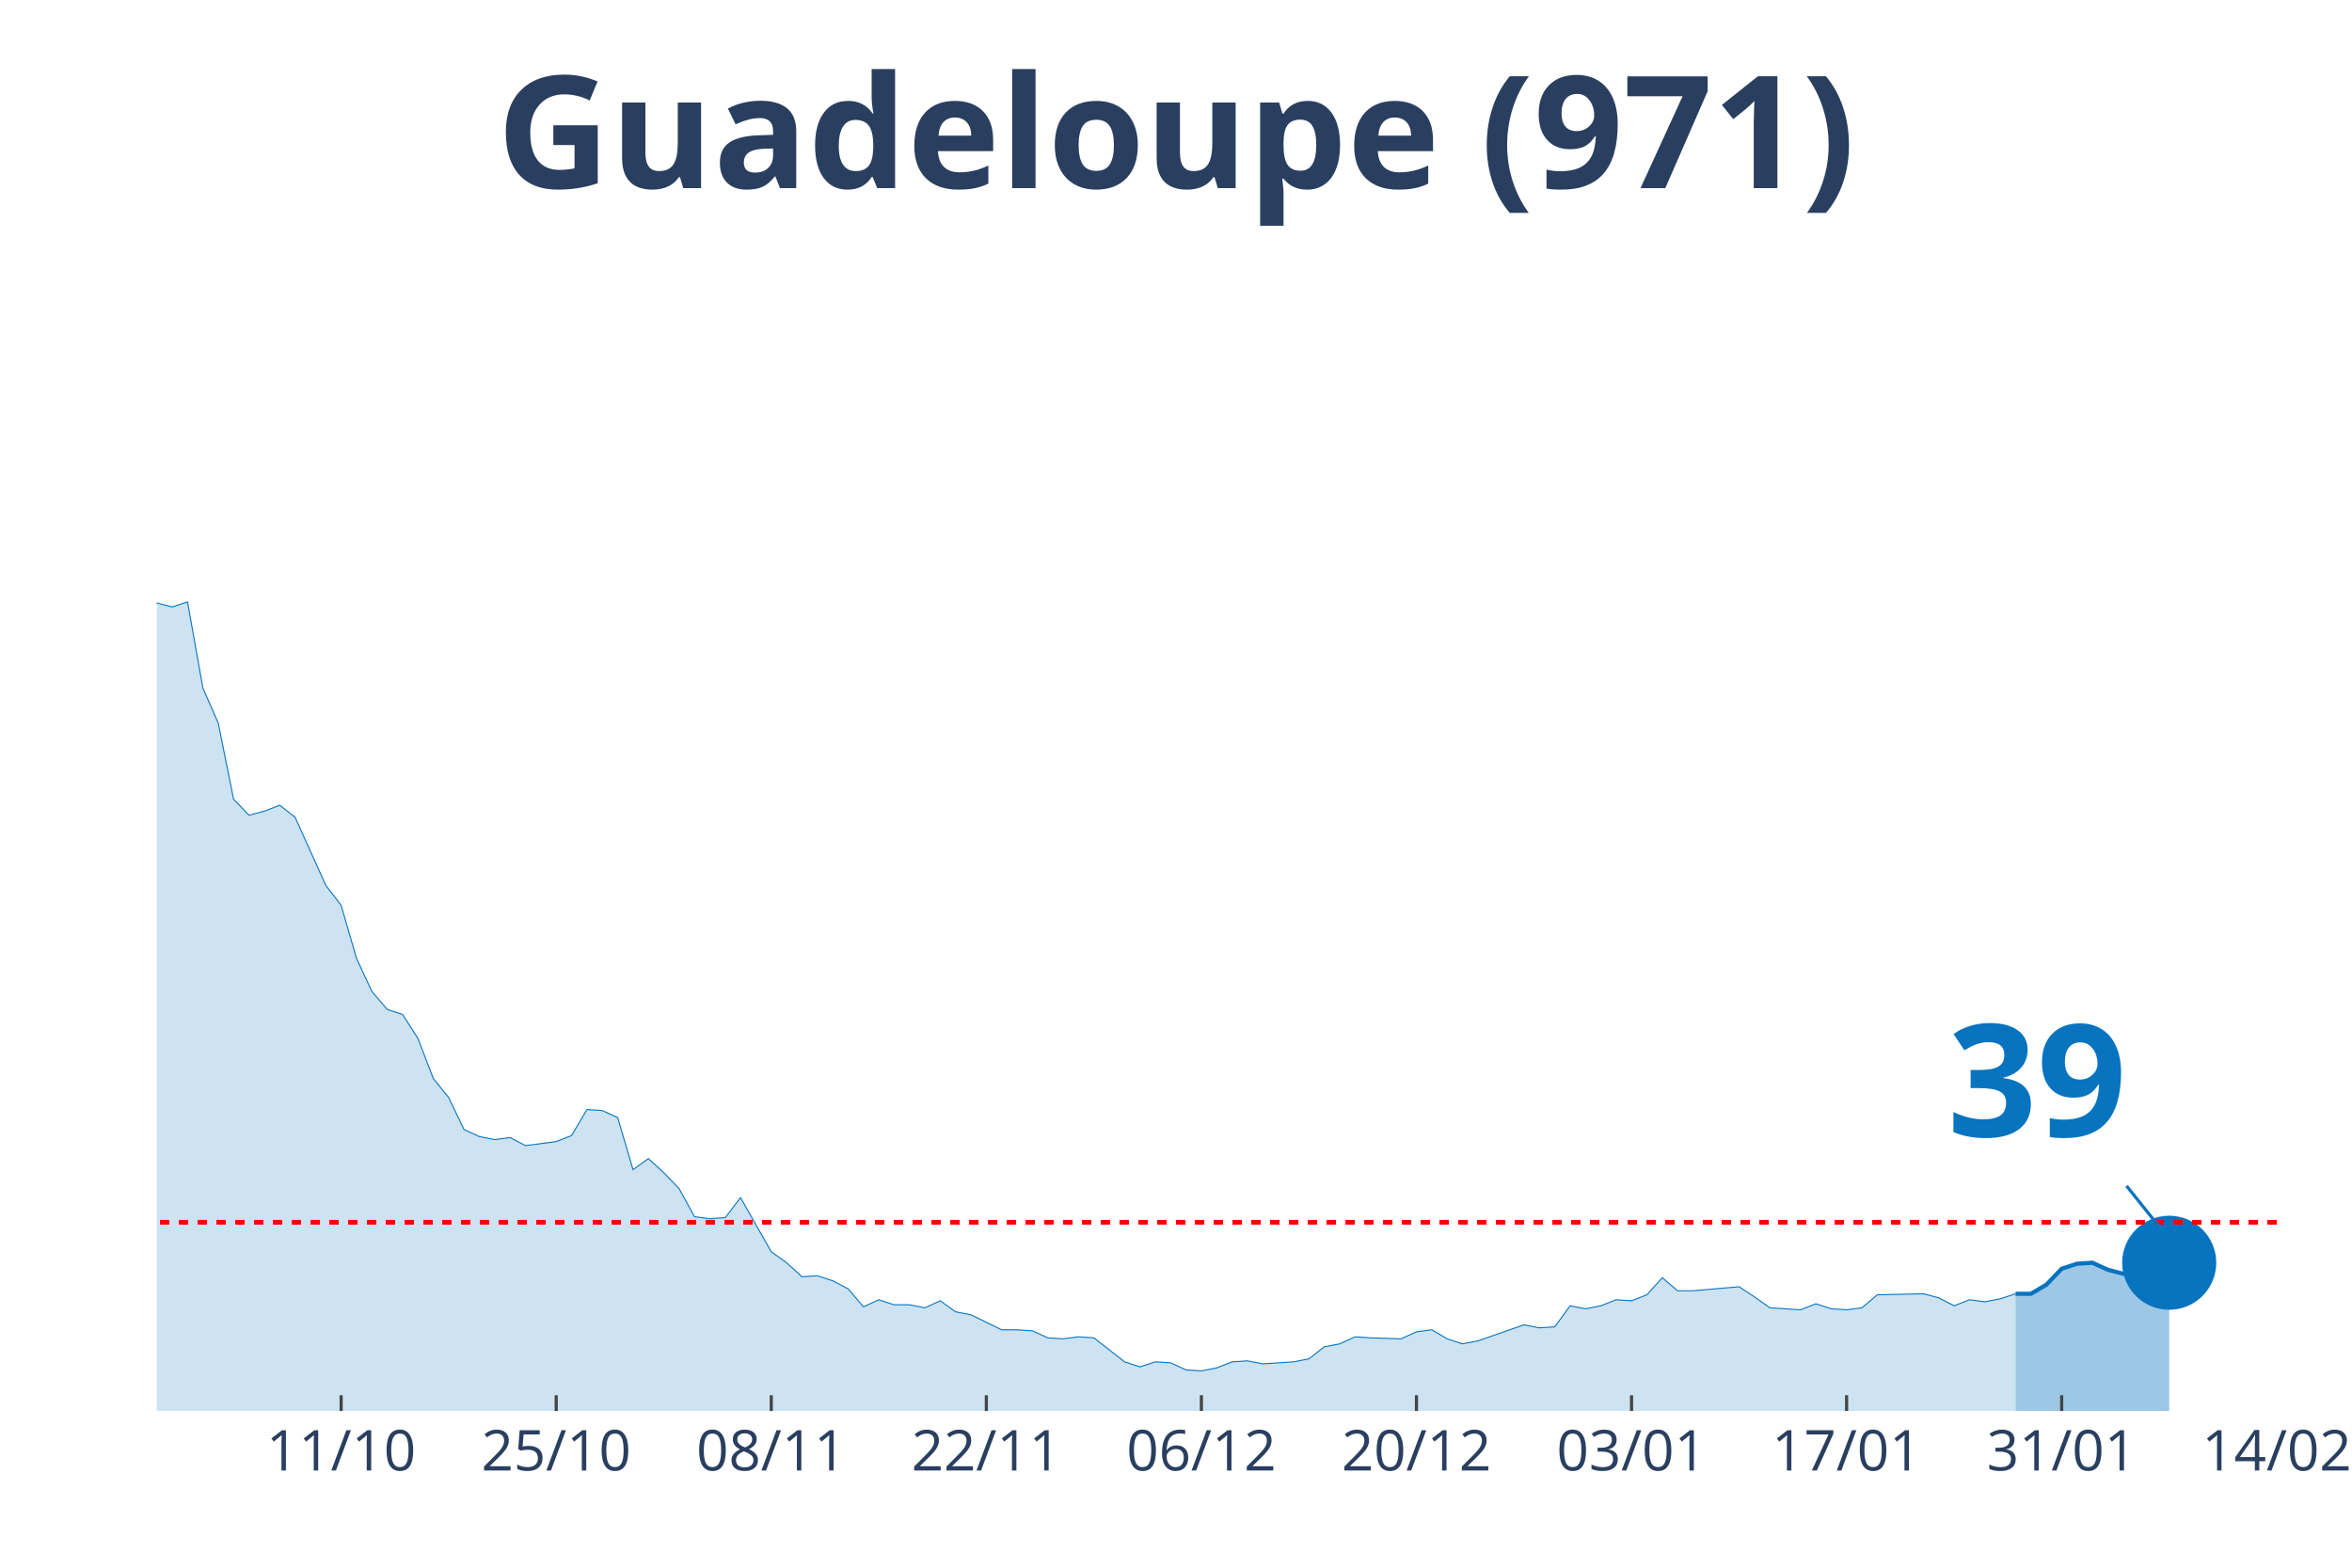
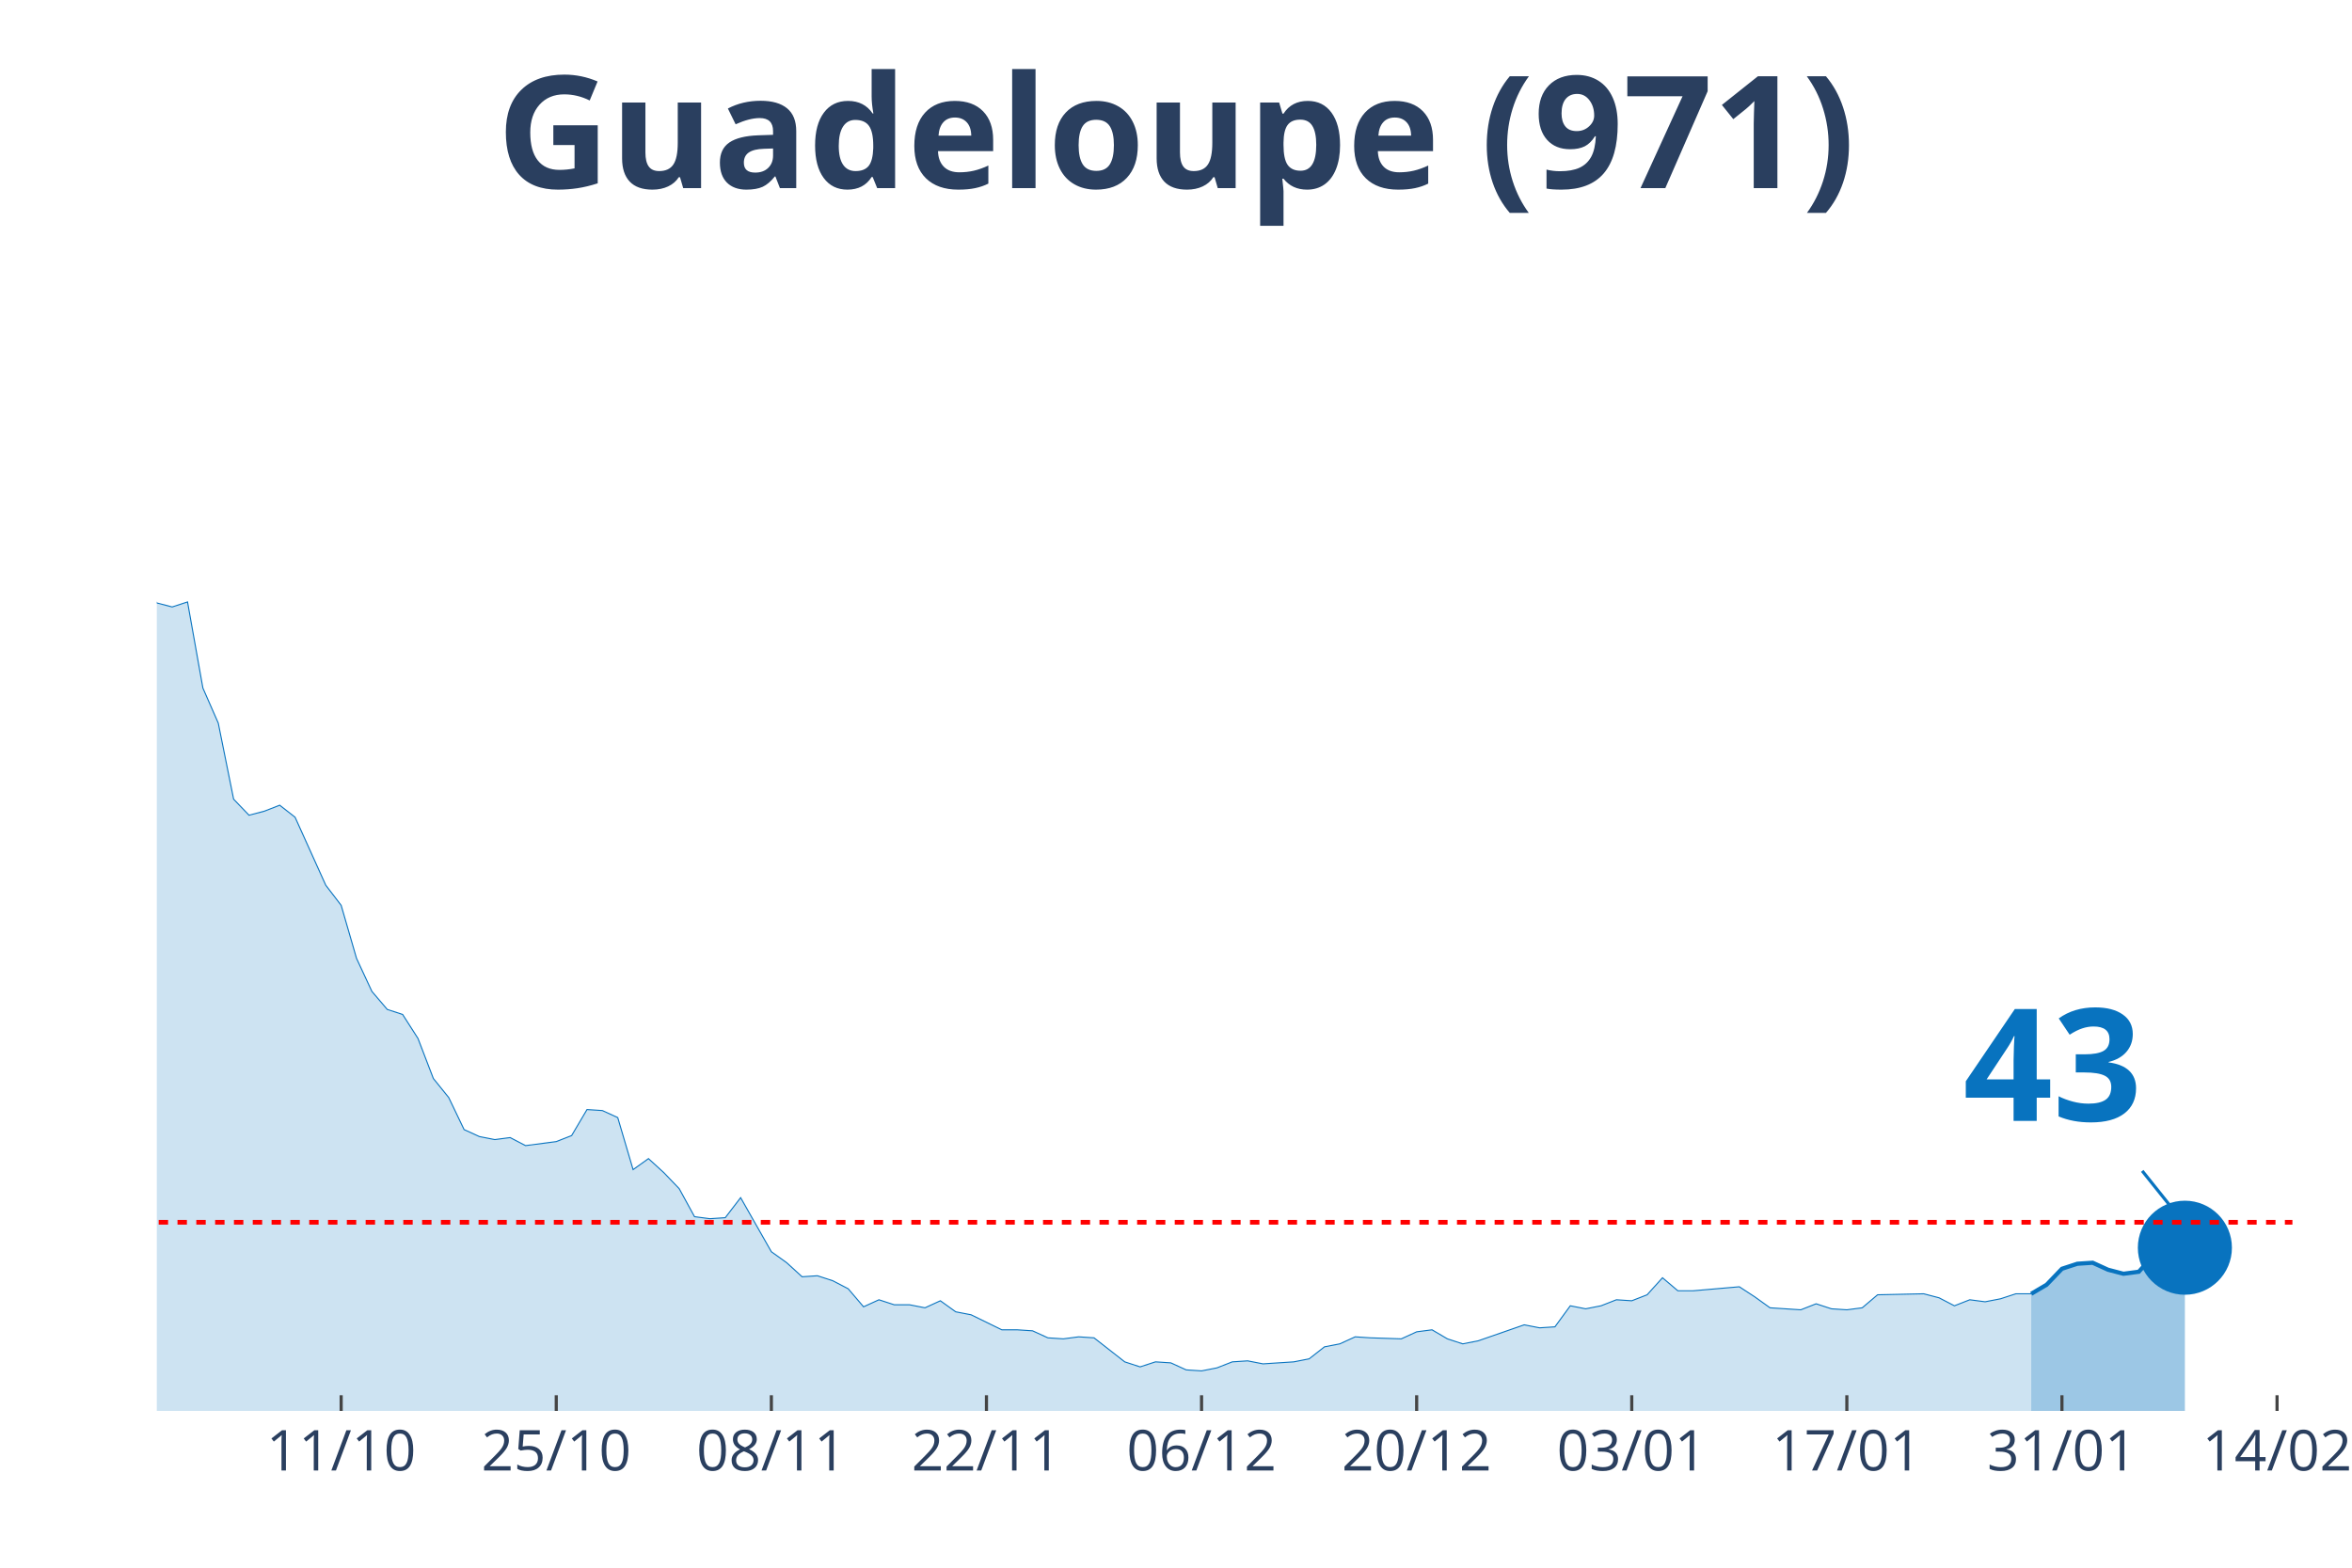
<svg xmlns="http://www.w3.org/2000/svg" class="main-svg" width="1125" height="750" style="" viewBox="0 0 750 500">
  <rect x="0" y="0" width="750" height="500" style="fill: rgb(0, 0, 0); fill-opacity: 0;" />
-   <defs id="defs-a3668e">
+   <defs id="defs-440df0">
    <g class="clips">
-       <clipPath id="clipa3668exyplot" class="plotclip">
-         <rect width="676" height="380" />
+       <clipPath id="clip440df0xyplot" class="plotclip">
+         <rect width="681" height="380" />
      </clipPath>
-       <clipPath class="axesclip" id="clipa3668ex">
-         <rect x="50" y="0" width="676" height="500" />
+       <clipPath class="axesclip" id="clip440df0x">
+         <rect x="50" y="0" width="681" height="500" />
      </clipPath>
-       <clipPath class="axesclip" id="clipa3668ey">
+       <clipPath class="axesclip" id="clip440df0y">
        <rect x="0" y="70" width="750" height="380" />
      </clipPath>
-       <clipPath class="axesclip" id="clipa3668exy">
-         <rect x="50" y="70" width="676" height="380" />
+       <clipPath class="axesclip" id="clip440df0xy">
+         <rect x="50" y="70" width="681" height="380" />
      </clipPath>
    </g>
    <g class="gradients" />
  </defs>
  <g class="bglayer">
-     <rect class="bg" x="50" y="70" width="676" height="380" style="fill: rgb(0, 0, 0); fill-opacity: 0; stroke-width: 0;" />
+     <rect class="bg" x="50" y="70" width="681" height="380" style="fill: rgb(0, 0, 0); fill-opacity: 0; stroke-width: 0;" />
  </g>
  <g class="layer-below">
    <g class="imagelayer" />
    <g class="shapelayer" />
  </g>
  <g class="cartesianlayer">
    <g class="subplot xy">
      <g class="layer-subplot">
        <g class="shapelayer" />
        <g class="imagelayer" />
      </g>
      <g class="gridlayer">
        <g class="x">
-           <path class="xgrid crisp" transform="translate(108.78,0)" d="M0,70v380" style="stroke: rgb(255, 255, 255); stroke-opacity: 1; stroke-width: 1px;" />
-           <path class="xgrid crisp" transform="translate(177.36,0)" d="M0,70v380" style="stroke: rgb(255, 255, 255); stroke-opacity: 1; stroke-width: 1px;" />
-           <path class="xgrid crisp" transform="translate(245.94,0)" d="M0,70v380" style="stroke: rgb(255, 255, 255); stroke-opacity: 1; stroke-width: 1px;" />
-           <path class="xgrid crisp" transform="translate(314.52,0)" d="M0,70v380" style="stroke: rgb(255, 255, 255); stroke-opacity: 1; stroke-width: 1px;" />
-           <path class="xgrid crisp" transform="translate(383.1,0)" d="M0,70v380" style="stroke: rgb(255, 255, 255); stroke-opacity: 1; stroke-width: 1px;" />
-           <path class="xgrid crisp" transform="translate(451.68,0)" d="M0,70v380" style="stroke: rgb(255, 255, 255); stroke-opacity: 1; stroke-width: 1px;" />
-           <path class="xgrid crisp" transform="translate(520.26,0)" d="M0,70v380" style="stroke: rgb(255, 255, 255); stroke-opacity: 1; stroke-width: 1px;" />
-           <path class="xgrid crisp" transform="translate(588.84,0)" d="M0,70v380" style="stroke: rgb(255, 255, 255); stroke-opacity: 1; stroke-width: 1px;" />
-           <path class="xgrid crisp" transform="translate(657.42,0)" d="M0,70v380" style="stroke: rgb(255, 255, 255); stroke-opacity: 1; stroke-width: 1px;" />
+           <path class="xgrid crisp" transform="translate(108.79,0)" d="M0,70v380" style="stroke: rgb(255, 255, 255); stroke-opacity: 1; stroke-width: 1px;" />
+           <path class="xgrid crisp" transform="translate(177.38,0)" d="M0,70v380" style="stroke: rgb(255, 255, 255); stroke-opacity: 1; stroke-width: 1px;" />
+           <path class="xgrid crisp" transform="translate(245.97,0)" d="M0,70v380" style="stroke: rgb(255, 255, 255); stroke-opacity: 1; stroke-width: 1px;" />
+           <path class="xgrid crisp" transform="translate(314.56,0)" d="M0,70v380" style="stroke: rgb(255, 255, 255); stroke-opacity: 1; stroke-width: 1px;" />
+           <path class="xgrid crisp" transform="translate(383.15,0)" d="M0,70v380" style="stroke: rgb(255, 255, 255); stroke-opacity: 1; stroke-width: 1px;" />
+           <path class="xgrid crisp" transform="translate(451.74,0)" d="M0,70v380" style="stroke: rgb(255, 255, 255); stroke-opacity: 1; stroke-width: 1px;" />
+           <path class="xgrid crisp" transform="translate(520.33,0)" d="M0,70v380" style="stroke: rgb(255, 255, 255); stroke-opacity: 1; stroke-width: 1px;" />
+           <path class="xgrid crisp" transform="translate(588.92,0)" d="M0,70v380" style="stroke: rgb(255, 255, 255); stroke-opacity: 1; stroke-width: 1px;" />
+           <path class="xgrid crisp" transform="translate(657.51,0)" d="M0,70v380" style="stroke: rgb(255, 255, 255); stroke-opacity: 1; stroke-width: 1px;" />
+           <path class="xgrid crisp" transform="translate(726.1,0)" d="M0,70v380" style="stroke: rgb(255, 255, 255); stroke-opacity: 1; stroke-width: 1px;" />
        </g>
        <g class="y" />
      </g>
      <g class="zerolinelayer" />
      <path class="xlines-below" />
      <path class="ylines-below" />
      <g class="overlines-below" />
      <g class="xaxislayer-below" />
      <g class="yaxislayer-below" />
      <g class="overaxes-below" />
-       <g class="plot" transform="translate(50, 70)" clip-path="url('#clipa3668exyplot')">
+       <g class="plot" transform="translate(50, 70)" clip-path="url('#clip440df0xyplot')">
        <g class="scatterlayer mlayer">
-           <g class="trace scatter traced5e782" style="stroke-miterlimit: 2;">
+           <g class="trace scatter trace06d4c1" style="stroke-miterlimit: 2;">
            <g class="fills">
              <g>
-                 <path class="js-fill" d="M592.72,380L-666.2,380L-666.2,380L-553.54,378.08L-548.64,378.4L-460.46,378.4L-455.57,377.45L-411.48,378.72L-406.58,378.08L-367.39,376.81L-362.49,377.45L-333.1,375.53L-328.2,367.23L-318.41,360.52L-313.51,361.48L-298.81,361.16L-293.91,366.91L-284.12,372.02L-279.22,366.91L-259.62,359.88L-254.72,349.03L-235.13,324.12L-230.23,322.84L-215.54,279.41L-210.64,273.03L-195.94,273.34L-191.04,249.39L-176.35,183.93L-171.45,177.55L-166.55,173.71L-161.65,171.16L-156.75,146.25L-151.86,138.59L-146.96,120.39L-142.06,115.6L-137.16,98.99L-132.26,98.35L-127.36,99.31L-122.46,108.25L-117.57,90.37L-112.67,93.88L-107.77,78.24L-102.87,84.94L-97.97,75.68L-93.07,72.17L-88.17,55.56L-83.28,52.69L-78.38,35.13L-73.48,27.14L-68.58,15.33L-63.68,22.35L-58.78,17.88L-53.88,3.51L-48.99,0L-44.09,19.8L-39.19,31.29L-34.29,32.57L-29.39,31.61L-24.49,38L-14.7,91.33L-9.8,95.48L0,122.3L4.9,123.58L9.8,121.98L14.7,149.45L19.59,160.62L24.49,184.89L29.39,190L34.29,188.72L39.19,186.81L44.09,190.64L53.88,212.35L58.78,218.74L63.68,235.66L68.58,246.2L73.48,251.95L78.38,253.55L83.28,261.21L88.17,273.98L93.07,280.05L97.97,290.27L102.87,292.5L107.77,293.46L112.67,292.82L117.57,295.38L127.36,294.1L132.26,292.18L137.16,283.88L142.06,284.2L146.96,286.44L151.86,303.04L156.75,299.53L161.65,304L166.55,309.11L171.45,318.05L176.35,318.69L181.25,318.37L186.14,311.98L191.04,320.61L195.94,329.23L200.84,332.74L205.74,337.21L210.64,336.89L215.54,338.49L220.43,341.04L225.33,346.79L230.23,344.55L235.13,346.15L240.03,346.15L244.93,347.11L249.83,344.87L254.72,348.39L259.62,349.34L269.42,354.13L274.32,354.13L279.22,354.45L284.12,356.69L289.01,357.01L293.91,356.37L298.81,356.69L303.71,360.52L308.61,364.35L313.51,365.95L318.41,364.35L323.3,364.67L328.2,366.91L333.1,367.23L338,366.27L342.9,364.35L347.8,364.03L352.7,364.99L362.49,364.35L367.39,363.39L372.29,359.56L377.19,358.61L382.09,356.37L386.99,356.69L396.78,357.01L401.68,354.77L406.58,354.13L411.48,357.01L416.38,358.61L421.28,357.65L435.97,352.54L440.87,353.5L445.77,353.18L450.67,346.47L455.57,347.43L460.46,346.47L465.36,344.55L470.26,344.87L475.16,342.96L480.06,337.53L484.96,341.68L489.86,341.68L504.55,340.4L509.45,343.6L514.35,347.11L519.25,347.43L524.14,347.75L529.04,345.83L533.94,347.43L538.84,347.75L543.74,347.11L548.64,342.96L563.33,342.64L568.23,343.92L573.13,346.47L578.03,344.55L582.93,345.19L587.83,344.24L592.72,342.64" style="fill: rgb(8, 115, 191); fill-opacity: 0.2; stroke-width: 0;" />
+                 <path class="js-fill" d="M597.71,380L-666.3,380L-666.3,380L-553.62,378.08L-548.72,378.4L-460.53,378.4L-455.63,377.45L-411.54,378.72L-406.64,378.08L-367.45,376.81L-362.55,377.45L-333.15,375.53L-328.25,367.23L-318.45,360.52L-313.55,361.48L-298.86,361.16L-293.96,366.91L-284.16,372.02L-279.26,366.91L-259.66,359.88L-254.76,349.03L-235.17,324.12L-230.27,322.84L-215.57,279.41L-210.67,273.03L-195.97,273.34L-191.07,249.39L-176.37,183.93L-171.47,177.55L-166.58,173.71L-161.68,171.16L-156.78,146.25L-151.88,138.59L-146.98,120.39L-142.08,115.6L-137.18,98.99L-132.28,98.35L-127.38,99.31L-122.48,108.25L-117.58,90.37L-112.68,93.88L-107.78,78.24L-102.88,84.94L-97.99,75.68L-93.09,72.17L-88.19,55.56L-83.29,52.69L-78.39,35.13L-73.49,27.14L-68.59,15.33L-63.69,22.35L-58.79,17.88L-53.89,3.51L-48.99,0L-44.09,19.8L-39.19,31.29L-34.29,32.57L-29.4,31.61L-24.5,38L-14.7,91.33L-9.8,95.48L0,122.3L4.9,123.58L9.8,121.98L14.7,149.45L19.6,160.62L24.5,184.89L29.4,190L34.29,188.72L39.19,186.81L44.09,190.64L53.89,212.35L58.79,218.74L63.69,235.66L68.59,246.2L73.49,251.95L78.39,253.55L83.29,261.21L88.19,273.98L93.09,280.05L97.99,290.27L102.88,292.5L107.78,293.46L112.68,292.82L117.58,295.38L127.38,294.1L132.28,292.18L137.18,283.88L142.08,284.2L146.98,286.44L151.88,303.04L156.78,299.53L161.68,304L166.58,309.11L171.47,318.05L176.37,318.69L181.27,318.37L186.17,311.98L191.07,320.61L195.97,329.23L200.87,332.74L205.77,337.21L210.67,336.89L215.57,338.49L220.47,341.04L225.37,346.79L230.27,344.55L235.17,346.15L240.06,346.15L244.96,347.11L249.86,344.87L254.76,348.39L259.66,349.34L269.46,354.13L274.36,354.13L279.26,354.45L284.16,356.69L289.06,357.01L293.96,356.37L298.86,356.69L303.76,360.52L308.65,364.35L313.55,365.95L318.45,364.35L323.35,364.67L328.25,366.91L333.15,367.23L338.05,366.27L342.95,364.35L347.85,364.03L352.75,364.99L362.55,364.35L367.45,363.39L372.35,359.56L377.24,358.61L382.14,356.37L387.04,356.69L396.84,357.01L401.74,354.77L406.64,354.13L411.54,357.01L416.44,358.61L421.34,357.65L436.04,352.54L440.94,353.5L445.83,353.18L450.73,346.47L455.63,347.43L460.53,346.47L465.43,344.55L470.33,344.87L475.23,342.96L480.13,337.53L485.03,341.68L489.93,341.68L504.63,340.4L509.53,343.6L514.42,347.11L519.32,347.43L524.22,347.75L529.12,345.83L534.02,347.43L538.92,347.75L543.82,347.11L548.72,342.96L563.42,342.64L568.32,343.92L573.22,346.47L578.12,344.55L583.01,345.19L587.91,344.24L592.81,342.64L597.71,342.64" style="fill: rgb(8, 115, 191); fill-opacity: 0.2; stroke-width: 0;" />
              </g>
            </g>
            <g class="errorbars" />
            <g class="lines">
-               <path class="js-line" d="M-666.2,380L-553.54,378.08L-548.64,378.4L-460.46,378.4L-455.57,377.45L-411.48,378.72L-406.58,378.08L-367.39,376.81L-362.49,377.45L-333.1,375.53L-328.2,367.23L-318.41,360.52L-313.51,361.48L-298.81,361.16L-293.91,366.91L-284.12,372.02L-279.22,366.91L-259.62,359.88L-254.72,349.03L-235.13,324.12L-230.23,322.84L-215.54,279.41L-210.64,273.03L-195.94,273.34L-191.04,249.39L-176.35,183.93L-171.45,177.55L-166.55,173.71L-161.65,171.16L-156.75,146.25L-151.86,138.59L-146.96,120.39L-142.06,115.6L-137.16,98.99L-132.26,98.35L-127.36,99.31L-122.46,108.25L-117.57,90.37L-112.67,93.88L-107.77,78.24L-102.87,84.94L-97.97,75.68L-93.07,72.17L-88.17,55.56L-83.28,52.69L-78.38,35.13L-73.48,27.14L-68.58,15.33L-63.68,22.35L-58.78,17.88L-53.88,3.51L-48.99,0L-44.09,19.8L-39.19,31.29L-34.29,32.57L-29.39,31.61L-24.49,38L-14.7,91.33L-9.8,95.48L0,122.3L4.9,123.58L9.8,121.98L14.7,149.45L19.59,160.62L24.49,184.89L29.39,190L34.29,188.72L39.19,186.81L44.09,190.64L53.88,212.35L58.78,218.74L63.68,235.66L68.58,246.2L73.48,251.95L78.38,253.55L83.28,261.21L88.17,273.98L93.07,280.05L97.97,290.27L102.87,292.5L107.77,293.46L112.67,292.82L117.57,295.38L127.36,294.1L132.26,292.18L137.16,283.88L142.06,284.2L146.96,286.44L151.86,303.04L156.75,299.53L161.65,304L166.55,309.11L171.45,318.05L176.35,318.69L181.25,318.37L186.14,311.98L191.04,320.61L195.94,329.23L200.84,332.74L205.74,337.21L210.64,336.89L215.54,338.49L220.43,341.04L225.33,346.79L230.23,344.55L235.13,346.15L240.03,346.15L244.93,347.11L249.83,344.87L254.72,348.39L259.62,349.34L269.42,354.13L274.32,354.13L279.22,354.45L284.12,356.69L289.01,357.01L293.91,356.37L298.81,356.69L303.71,360.52L308.61,364.35L313.51,365.95L318.41,364.35L323.3,364.67L328.2,366.91L333.1,367.23L338,366.27L342.9,364.35L347.8,364.03L352.7,364.99L362.49,364.35L367.39,363.39L372.29,359.56L377.19,358.61L382.09,356.37L386.99,356.69L396.78,357.01L401.68,354.77L406.58,354.13L411.48,357.01L416.38,358.61L421.28,357.65L435.97,352.54L440.87,353.5L445.77,353.18L450.67,346.47L455.57,347.43L460.46,346.47L465.36,344.55L470.26,344.87L475.16,342.96L480.06,337.53L484.96,341.68L489.86,341.68L504.55,340.4L509.45,343.6L514.35,347.11L519.25,347.43L524.14,347.75L529.04,345.83L533.94,347.43L538.84,347.75L543.74,347.11L548.64,342.96L563.33,342.64L568.23,343.92L573.13,346.47L578.03,344.55L582.93,345.19L587.83,344.24L592.72,342.64" style="vector-effect: non-scaling-stroke; fill: none; stroke: rgb(8, 115, 191); stroke-opacity: 1; stroke-width: 0.5px; opacity: 1;" />
+               <path class="js-line" d="M-666.3,380L-553.62,378.08L-548.72,378.4L-460.53,378.4L-455.63,377.45L-411.54,378.72L-406.64,378.08L-367.45,376.81L-362.55,377.45L-333.15,375.53L-328.25,367.23L-318.45,360.52L-313.55,361.48L-298.86,361.16L-293.96,366.91L-284.16,372.02L-279.26,366.91L-259.66,359.88L-254.76,349.03L-235.17,324.12L-230.27,322.84L-215.57,279.41L-210.67,273.03L-195.97,273.34L-191.07,249.39L-176.37,183.93L-171.47,177.55L-166.58,173.71L-161.68,171.16L-156.78,146.25L-151.88,138.59L-146.98,120.39L-142.08,115.6L-137.18,98.99L-132.28,98.35L-127.38,99.31L-122.48,108.25L-117.58,90.37L-112.68,93.88L-107.78,78.24L-102.88,84.94L-97.99,75.68L-93.09,72.17L-88.19,55.56L-83.29,52.69L-78.39,35.13L-73.49,27.14L-68.59,15.33L-63.69,22.35L-58.79,17.88L-53.89,3.51L-48.99,0L-44.09,19.8L-39.19,31.29L-34.29,32.57L-29.4,31.61L-24.5,38L-14.7,91.33L-9.8,95.48L0,122.3L4.9,123.58L9.8,121.98L14.7,149.45L19.6,160.62L24.5,184.89L29.4,190L34.29,188.72L39.19,186.81L44.09,190.64L53.89,212.35L58.79,218.74L63.69,235.66L68.59,246.2L73.49,251.95L78.39,253.55L83.29,261.21L88.19,273.98L93.09,280.05L97.99,290.27L102.88,292.5L107.78,293.46L112.68,292.82L117.58,295.38L127.38,294.1L132.28,292.18L137.18,283.88L142.08,284.2L146.98,286.44L151.88,303.04L156.78,299.53L161.68,304L166.58,309.11L171.47,318.05L176.37,318.69L181.27,318.37L186.17,311.98L191.07,320.61L195.97,329.23L200.87,332.74L205.77,337.21L210.67,336.89L215.57,338.49L220.47,341.04L225.37,346.79L230.27,344.55L235.17,346.15L240.06,346.15L244.96,347.11L249.86,344.87L254.76,348.39L259.66,349.34L269.46,354.13L274.36,354.13L279.26,354.45L284.16,356.69L289.06,357.01L293.96,356.37L298.86,356.69L303.76,360.52L308.65,364.35L313.55,365.95L318.45,364.35L323.35,364.67L328.25,366.91L333.15,367.23L338.05,366.27L342.95,364.35L347.85,364.03L352.75,364.99L362.55,364.35L367.45,363.39L372.35,359.56L377.24,358.61L382.14,356.37L387.04,356.69L396.84,357.01L401.74,354.77L406.64,354.13L411.54,357.01L416.44,358.61L421.34,357.65L436.04,352.54L440.94,353.5L445.83,353.18L450.73,346.47L455.63,347.43L460.53,346.47L465.43,344.55L470.33,344.87L475.23,342.96L480.13,337.53L485.03,341.68L489.93,341.68L504.63,340.4L509.53,343.6L514.42,347.11L519.32,347.43L524.22,347.75L529.12,345.83L534.02,347.43L538.92,347.75L543.82,347.11L548.72,342.96L563.42,342.64L568.32,343.92L573.22,346.47L578.12,344.55L583.01,345.19L587.91,344.24L592.81,342.64L597.71,342.64" style="vector-effect: non-scaling-stroke; fill: none; stroke: rgb(8, 115, 191); stroke-opacity: 1; stroke-width: 0.5px; opacity: 1;" />
            </g>
            <g class="points" />
            <g class="text" />
          </g>
-           <g class="trace scatter traceb7187d" style="stroke-miterlimit: 2;">
+           <g class="trace scatter trace2c8500" style="stroke-miterlimit: 2;">
            <g class="fills">
              <g>
-                 <path class="js-fill" d="M641.71,380L592.72,380L592.72,342.64L597.62,342.64L602.52,339.76L607.42,334.66L612.32,333.06L617.22,332.74L622.12,334.97L627.01,336.25L631.91,336.57L636.81,331.14L641.71,332.74" style="fill: rgb(8, 115, 191); fill-opacity: 0.4; stroke-width: 0;" />
+                 <path class="js-fill" d="M646.71,380L597.71,380L597.71,342.64L602.61,339.76L607.51,334.66L612.41,333.06L617.31,332.74L622.21,334.97L627.11,336.25L632.01,335.61L636.91,330.18L641.81,331.46L646.71,327.95" style="fill: rgb(8, 115, 191); fill-opacity: 0.4; stroke-width: 0;" />
              </g>
            </g>
            <g class="errorbars" />
            <g class="lines">
-               <path class="js-line" d="M592.72,342.64L597.62,342.64L602.52,339.76L607.42,334.66L612.32,333.06L617.22,332.74L622.12,334.97L627.01,336.25L631.91,336.57L636.81,331.14L641.71,332.74" style="vector-effect: non-scaling-stroke; fill: none; stroke: rgb(8, 115, 191); stroke-opacity: 1; stroke-width: 2px; opacity: 1;" />
+               <path class="js-line" d="M597.71,342.64L602.61,339.76L607.51,334.66L612.41,333.06L617.31,332.74L622.21,334.97L627.11,336.25L632.01,335.61L636.91,330.18L641.81,331.46L646.71,327.95" style="vector-effect: non-scaling-stroke; fill: none; stroke: rgb(8, 115, 191); stroke-opacity: 1; stroke-width: 2px; opacity: 1;" />
            </g>
            <g class="points" />
            <g class="text" />
          </g>
-           <g class="trace scatter trace765f02" style="stroke-miterlimit: 2; opacity: 1;">
+           <g class="trace scatter trace26ecb9" style="stroke-miterlimit: 2; opacity: 1;">
            <g class="fills" />
            <g class="errorbars" />
            <g class="lines" />
            <g class="points">
-               <path class="point" transform="translate(641.71,332.74)" d="M15,0A15,15 0 1,1 0,-15A15,15 0 0,1 15,0Z" style="opacity: 1; stroke-width: 0px; fill: rgb(8, 115, 191); fill-opacity: 1;" />
+               <path class="point" transform="translate(646.71,327.95)" d="M15,0A15,15 0 1,1 0,-15A15,15 0 0,1 15,0Z" style="opacity: 1; stroke-width: 0px; fill: rgb(8, 115, 191); fill-opacity: 1;" />
            </g>
            <g class="text" />
          </g>
        </g>
      </g>
      <g class="overplot" />
      <path class="xlines-above crisp" style="fill: none; stroke-width: 1px; stroke: rgb(0, 0, 0); stroke-opacity: 0;" d="" />
      <path class="ylines-above crisp" style="fill: none;" d="M0,0" />
      <g class="overlines-above" />
      <g class="xaxislayer-above">
-         <path class="xtick ticks crisp" d="M0,450v-5" transform="translate(108.78,0)" style="stroke: rgb(68, 68, 68); stroke-opacity: 1; stroke-width: 1px;" />
-         <path class="xtick ticks crisp" d="M0,450v-5" transform="translate(177.36,0)" style="stroke: rgb(68, 68, 68); stroke-opacity: 1; stroke-width: 1px;" />
-         <path class="xtick ticks crisp" d="M0,450v-5" transform="translate(245.94,0)" style="stroke: rgb(68, 68, 68); stroke-opacity: 1; stroke-width: 1px;" />
-         <path class="xtick ticks crisp" d="M0,450v-5" transform="translate(314.52,0)" style="stroke: rgb(68, 68, 68); stroke-opacity: 1; stroke-width: 1px;" />
-         <path class="xtick ticks crisp" d="M0,450v-5" transform="translate(383.1,0)" style="stroke: rgb(68, 68, 68); stroke-opacity: 1; stroke-width: 1px;" />
-         <path class="xtick ticks crisp" d="M0,450v-5" transform="translate(451.68,0)" style="stroke: rgb(68, 68, 68); stroke-opacity: 1; stroke-width: 1px;" />
-         <path class="xtick ticks crisp" d="M0,450v-5" transform="translate(520.26,0)" style="stroke: rgb(68, 68, 68); stroke-opacity: 1; stroke-width: 1px;" />
-         <path class="xtick ticks crisp" d="M0,450v-5" transform="translate(588.84,0)" style="stroke: rgb(68, 68, 68); stroke-opacity: 1; stroke-width: 1px;" />
-         <path class="xtick ticks crisp" d="M0,450v-5" transform="translate(657.42,0)" style="stroke: rgb(68, 68, 68); stroke-opacity: 1; stroke-width: 1px;" />
+         <path class="xtick ticks crisp" d="M0,450v-5" transform="translate(108.79,0)" style="stroke: rgb(68, 68, 68); stroke-opacity: 1; stroke-width: 1px;" />
+         <path class="xtick ticks crisp" d="M0,450v-5" transform="translate(177.38,0)" style="stroke: rgb(68, 68, 68); stroke-opacity: 1; stroke-width: 1px;" />
+         <path class="xtick ticks crisp" d="M0,450v-5" transform="translate(245.97,0)" style="stroke: rgb(68, 68, 68); stroke-opacity: 1; stroke-width: 1px;" />
+         <path class="xtick ticks crisp" d="M0,450v-5" transform="translate(314.56,0)" style="stroke: rgb(68, 68, 68); stroke-opacity: 1; stroke-width: 1px;" />
+         <path class="xtick ticks crisp" d="M0,450v-5" transform="translate(383.15,0)" style="stroke: rgb(68, 68, 68); stroke-opacity: 1; stroke-width: 1px;" />
+         <path class="xtick ticks crisp" d="M0,450v-5" transform="translate(451.74,0)" style="stroke: rgb(68, 68, 68); stroke-opacity: 1; stroke-width: 1px;" />
+         <path class="xtick ticks crisp" d="M0,450v-5" transform="translate(520.33,0)" style="stroke: rgb(68, 68, 68); stroke-opacity: 1; stroke-width: 1px;" />
+         <path class="xtick ticks crisp" d="M0,450v-5" transform="translate(588.92,0)" style="stroke: rgb(68, 68, 68); stroke-opacity: 1; stroke-width: 1px;" />
+         <path class="xtick ticks crisp" d="M0,450v-5" transform="translate(657.51,0)" style="stroke: rgb(68, 68, 68); stroke-opacity: 1; stroke-width: 1px;" />
+         <path class="xtick ticks crisp" d="M0,450v-5" transform="translate(726.1,0)" style="stroke: rgb(68, 68, 68); stroke-opacity: 1; stroke-width: 1px;" />
        <g class="xtick">
-           <text text-anchor="middle" x="0" y="469" transform="translate(108.78,0)" style="font-family: 'Open Sans', verdana, arial, sans-serif; font-size: 18px; fill: rgb(42, 63, 95); fill-opacity: 1; white-space: pre;">11/10</text>
+           <text text-anchor="middle" x="0" y="469" transform="translate(108.79,0)" style="font-family: 'Open Sans', verdana, arial, sans-serif; font-size: 18px; fill: rgb(42, 63, 95); fill-opacity: 1; white-space: pre;">11/10</text>
        </g>
        <g class="xtick">
-           <text text-anchor="middle" x="0" y="469" transform="translate(177.36,0)" style="font-family: 'Open Sans', verdana, arial, sans-serif; font-size: 18px; fill: rgb(42, 63, 95); fill-opacity: 1; white-space: pre;">25/10</text>
+           <text text-anchor="middle" x="0" y="469" transform="translate(177.38,0)" style="font-family: 'Open Sans', verdana, arial, sans-serif; font-size: 18px; fill: rgb(42, 63, 95); fill-opacity: 1; white-space: pre;">25/10</text>
        </g>
        <g class="xtick">
-           <text text-anchor="middle" x="0" y="469" transform="translate(245.94,0)" style="font-family: 'Open Sans', verdana, arial, sans-serif; font-size: 18px; fill: rgb(42, 63, 95); fill-opacity: 1; white-space: pre;">08/11</text>
+           <text text-anchor="middle" x="0" y="469" transform="translate(245.97,0)" style="font-family: 'Open Sans', verdana, arial, sans-serif; font-size: 18px; fill: rgb(42, 63, 95); fill-opacity: 1; white-space: pre;">08/11</text>
        </g>
        <g class="xtick">
-           <text text-anchor="middle" x="0" y="469" transform="translate(314.52,0)" style="font-family: 'Open Sans', verdana, arial, sans-serif; font-size: 18px; fill: rgb(42, 63, 95); fill-opacity: 1; white-space: pre;">22/11</text>
+           <text text-anchor="middle" x="0" y="469" transform="translate(314.56,0)" style="font-family: 'Open Sans', verdana, arial, sans-serif; font-size: 18px; fill: rgb(42, 63, 95); fill-opacity: 1; white-space: pre;">22/11</text>
        </g>
        <g class="xtick">
-           <text text-anchor="middle" x="0" y="469" transform="translate(383.1,0)" style="font-family: 'Open Sans', verdana, arial, sans-serif; font-size: 18px; fill: rgb(42, 63, 95); fill-opacity: 1; white-space: pre;">06/12</text>
+           <text text-anchor="middle" x="0" y="469" transform="translate(383.15,0)" style="font-family: 'Open Sans', verdana, arial, sans-serif; font-size: 18px; fill: rgb(42, 63, 95); fill-opacity: 1; white-space: pre;">06/12</text>
        </g>
        <g class="xtick">
-           <text text-anchor="middle" x="0" y="469" transform="translate(451.68,0)" style="font-family: 'Open Sans', verdana, arial, sans-serif; font-size: 18px; fill: rgb(42, 63, 95); fill-opacity: 1; white-space: pre;">20/12</text>
+           <text text-anchor="middle" x="0" y="469" transform="translate(451.74,0)" style="font-family: 'Open Sans', verdana, arial, sans-serif; font-size: 18px; fill: rgb(42, 63, 95); fill-opacity: 1; white-space: pre;">20/12</text>
        </g>
        <g class="xtick">
-           <text text-anchor="middle" x="0" y="469" transform="translate(520.26,0)" style="font-family: 'Open Sans', verdana, arial, sans-serif; font-size: 18px; fill: rgb(42, 63, 95); fill-opacity: 1; white-space: pre;">03/01</text>
+           <text text-anchor="middle" x="0" y="469" transform="translate(520.33,0)" style="font-family: 'Open Sans', verdana, arial, sans-serif; font-size: 18px; fill: rgb(42, 63, 95); fill-opacity: 1; white-space: pre;">03/01</text>
        </g>
        <g class="xtick">
-           <text text-anchor="middle" x="0" y="469" transform="translate(588.84,0)" style="font-family: 'Open Sans', verdana, arial, sans-serif; font-size: 18px; fill: rgb(42, 63, 95); fill-opacity: 1; white-space: pre;">17/01</text>
+           <text text-anchor="middle" x="0" y="469" transform="translate(588.92,0)" style="font-family: 'Open Sans', verdana, arial, sans-serif; font-size: 18px; fill: rgb(42, 63, 95); fill-opacity: 1; white-space: pre;">17/01</text>
        </g>
        <g class="xtick">
-           <text text-anchor="middle" x="0" y="469" transform="translate(657.42,0)" style="font-family: 'Open Sans', verdana, arial, sans-serif; font-size: 18px; fill: rgb(42, 63, 95); fill-opacity: 1; white-space: pre;">31/01</text>
+           <text text-anchor="middle" x="0" y="469" transform="translate(657.51,0)" style="font-family: 'Open Sans', verdana, arial, sans-serif; font-size: 18px; fill: rgb(42, 63, 95); fill-opacity: 1; white-space: pre;">31/01</text>
        </g>
        <g class="xtick">
-           <text text-anchor="middle" x="0" y="469" transform="translate(726,0)" style="font-family: 'Open Sans', verdana, arial, sans-serif; font-size: 18px; fill: rgb(42, 63, 95); fill-opacity: 1; white-space: pre;">14/02</text>
+           <text text-anchor="middle" x="0" y="469" transform="translate(726.1,0)" style="font-family: 'Open Sans', verdana, arial, sans-serif; font-size: 18px; fill: rgb(42, 63, 95); fill-opacity: 1; white-space: pre;">14/02</text>
        </g>
      </g>
      <g class="yaxislayer-above" />
      <g class="overaxes-above" />
    </g>
  </g>
  <g class="polarlayer" />
  <g class="ternarylayer" />
  <g class="geolayer" />
  <g class="funnelarealayer" />
  <g class="pielayer" />
  <g class="treemaplayer" />
  <g class="sunburstlayer" />
  <g class="glimages" />
-   <defs id="topdefs-a3668e">
+   <defs id="topdefs-440df0">
    <g class="clips" />
  </defs>
  <g class="layer-above">
    <g class="imagelayer" />
    <g class="shapelayer">
-       <path data-index="0" fill-rule="evenodd" d="M-2702.99,389.83L877.86,389.83" clip-path="url('#clipa3668exy')" style="opacity: 1; stroke: rgb(255, 0, 0); stroke-opacity: 1; fill: rgb(0, 0, 0); fill-opacity: 0; stroke-dasharray: 3px, 3px; stroke-width: 1.5px;" />
+       <path data-index="0" fill-rule="evenodd" d="M-2703.4,389.83L877.98,389.83" clip-path="url('#clip440df0xy')" style="opacity: 1; stroke: rgb(255, 0, 0); stroke-opacity: 1; fill: rgb(0, 0, 0); fill-opacity: 0; stroke-dasharray: 3px, 3px; stroke-width: 1.5px;" />
    </g>
  </g>
  <g class="infolayer">
    <g class="g-gtitle">
      <text class="gtitle" x="375" y="25" text-anchor="middle" dy="0.7em" style="font-family: 'Open Sans', verdana, arial, sans-serif; font-size: 50px; fill: rgb(42, 63, 95); opacity: 1; font-weight: normal; white-space: pre;">
        <tspan style="font-weight:bold">Guadeloupe (971)</tspan>
      </text>
    </g>
    <g class="g-xtitle" />
    <g class="annotation" data-index="0" style="opacity: 1;">
-       <g class="annotation-text-g" transform="rotate(0,649.71,342.74)">
-         <g class="cursor-pointer" transform="translate(606, 307)">
+       <g class="annotation-text-g" transform="rotate(0,654.71,337.95)">
+         <g class="cursor-pointer" transform="translate(611, 302)">
          <rect class="bg" x="0.5" y="0.5" width="86" height="71" style="stroke-width: 1px; stroke: rgb(0, 0, 0); stroke-opacity: 0; fill: rgb(255, 255, 255); fill-opacity: 0.6;" />
          <text class="annotation-text" text-anchor="middle" x="43.531" y="55.5" style="font-family: 'Open Sans', verdana, arial, sans-serif; font-size: 50px; fill: rgb(8, 115, 191); fill-opacity: 1; white-space: pre;">
-             <tspan style="font-weight:bold">39 </tspan>
+             <tspan style="font-weight:bold">43 </tspan>
          </text>
        </g>
      </g>
      <g class="annotation-arrow-g" style="opacity: 1;">
-         <path d="M678.11,378.24L689.71,392.74" style="stroke-width: 1px; stroke: rgb(8, 115, 191); stroke-opacity: 1; stroke-dasharray: 0px, 0px, 18.569px, 18.569px;" />
+         <path d="M683.11,373.45L694.71,387.95" style="stroke-width: 1px; stroke: rgb(8, 115, 191); stroke-opacity: 1; stroke-dasharray: 0px, 0px, 18.569px, 18.569px;" />
      </g>
    </g>
  </g>
</svg>
